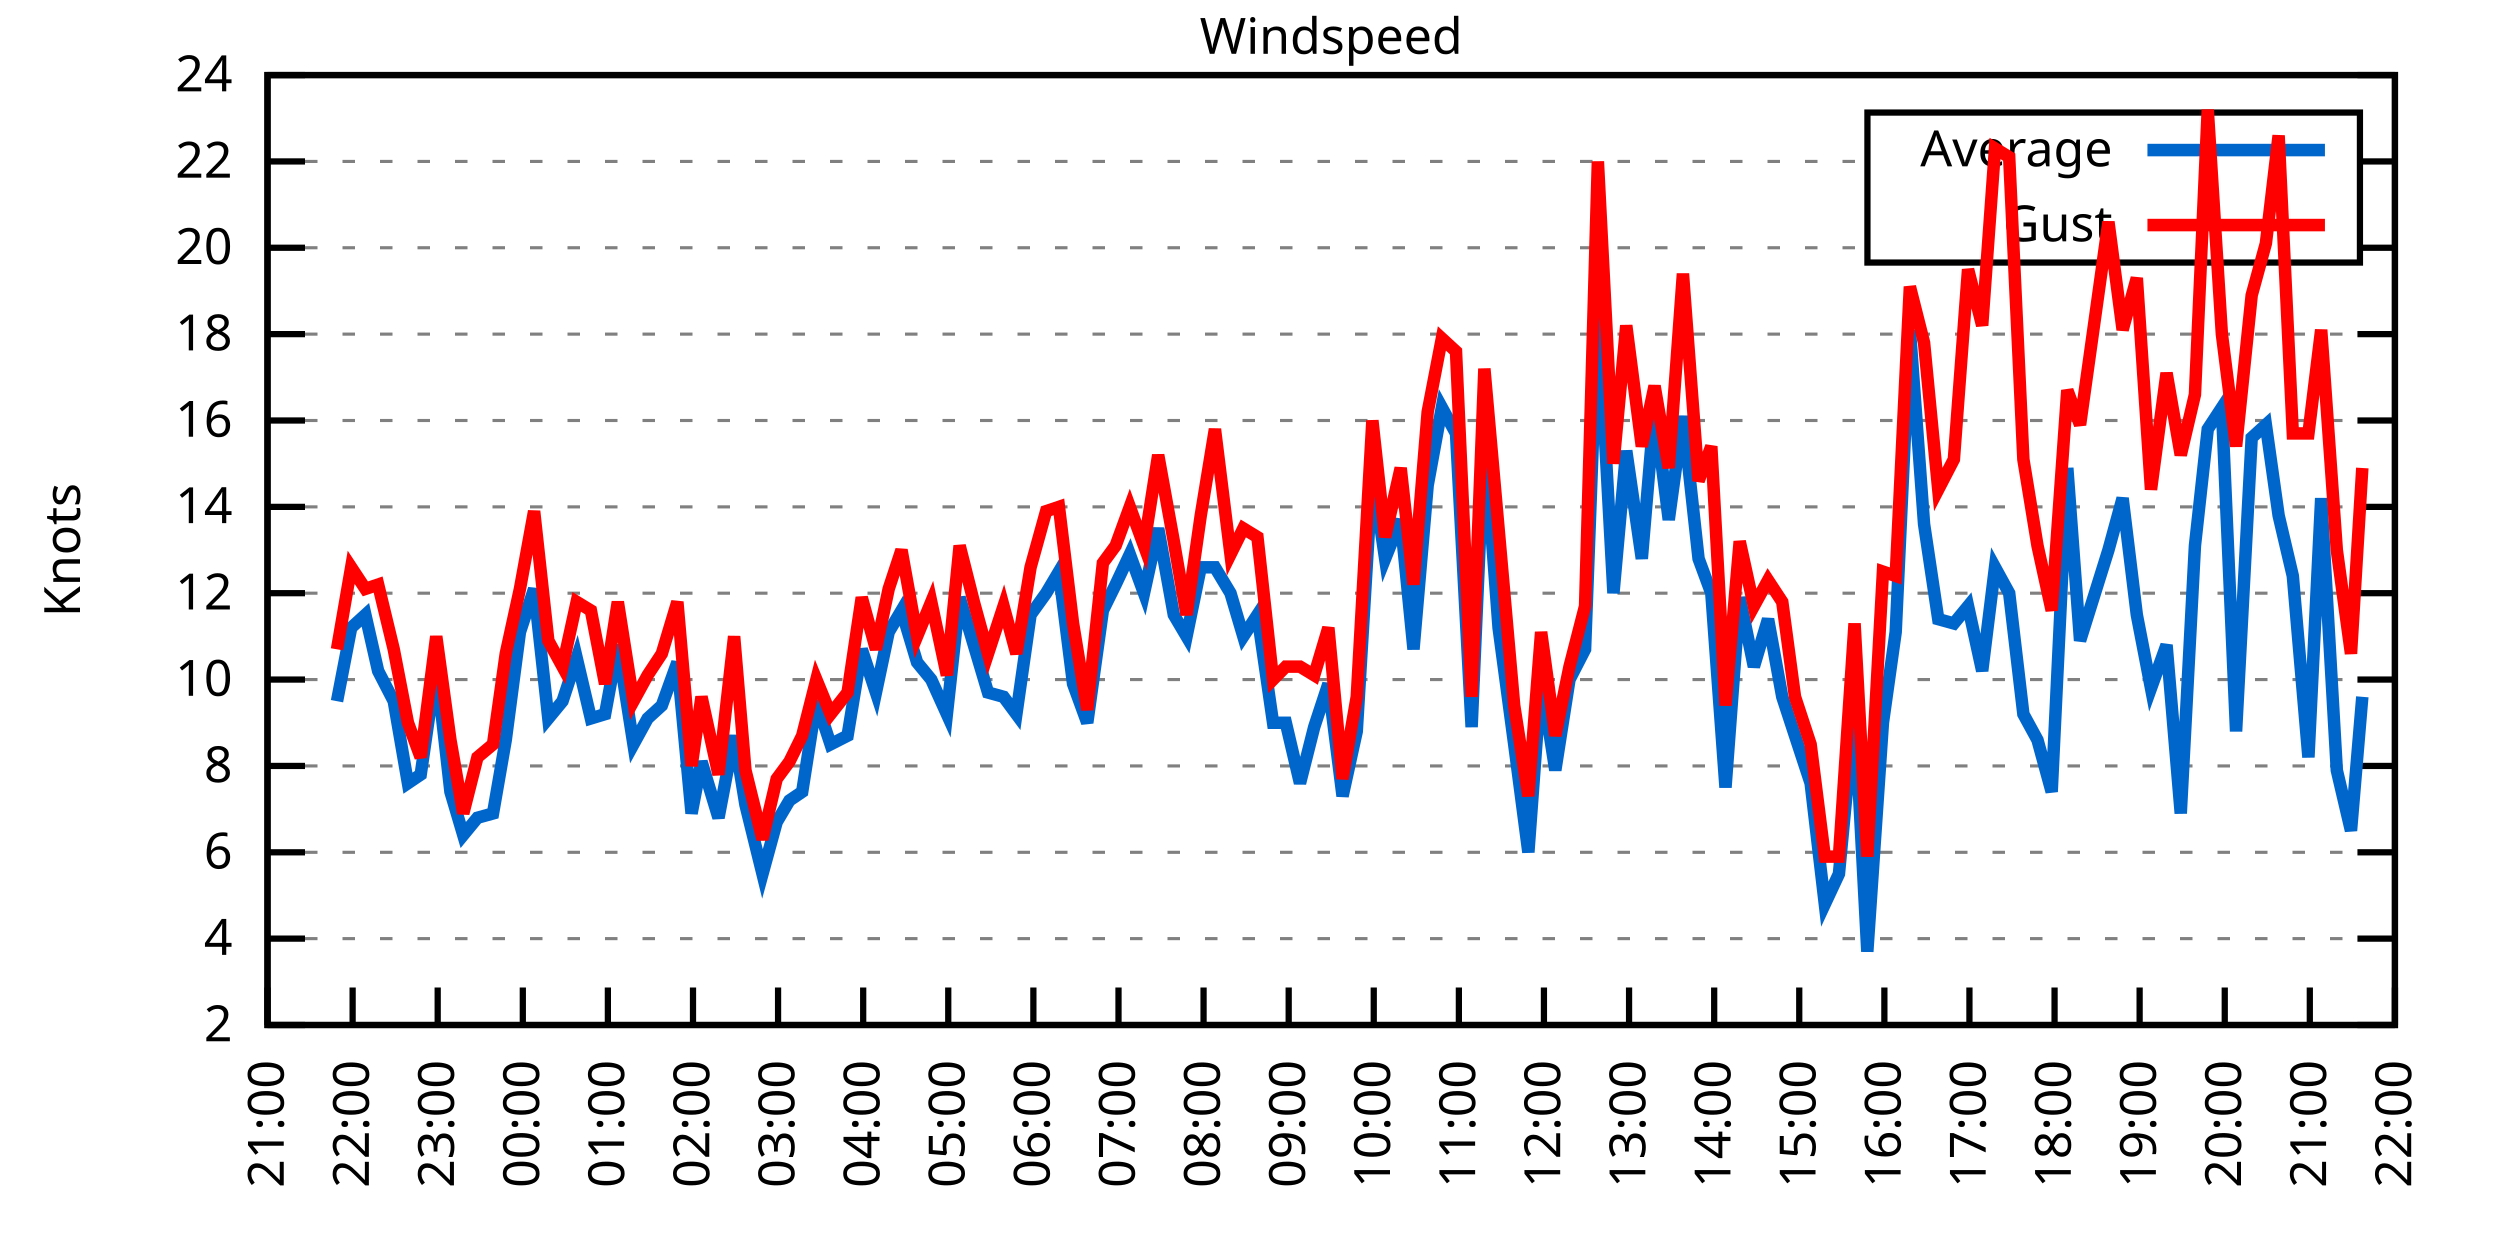
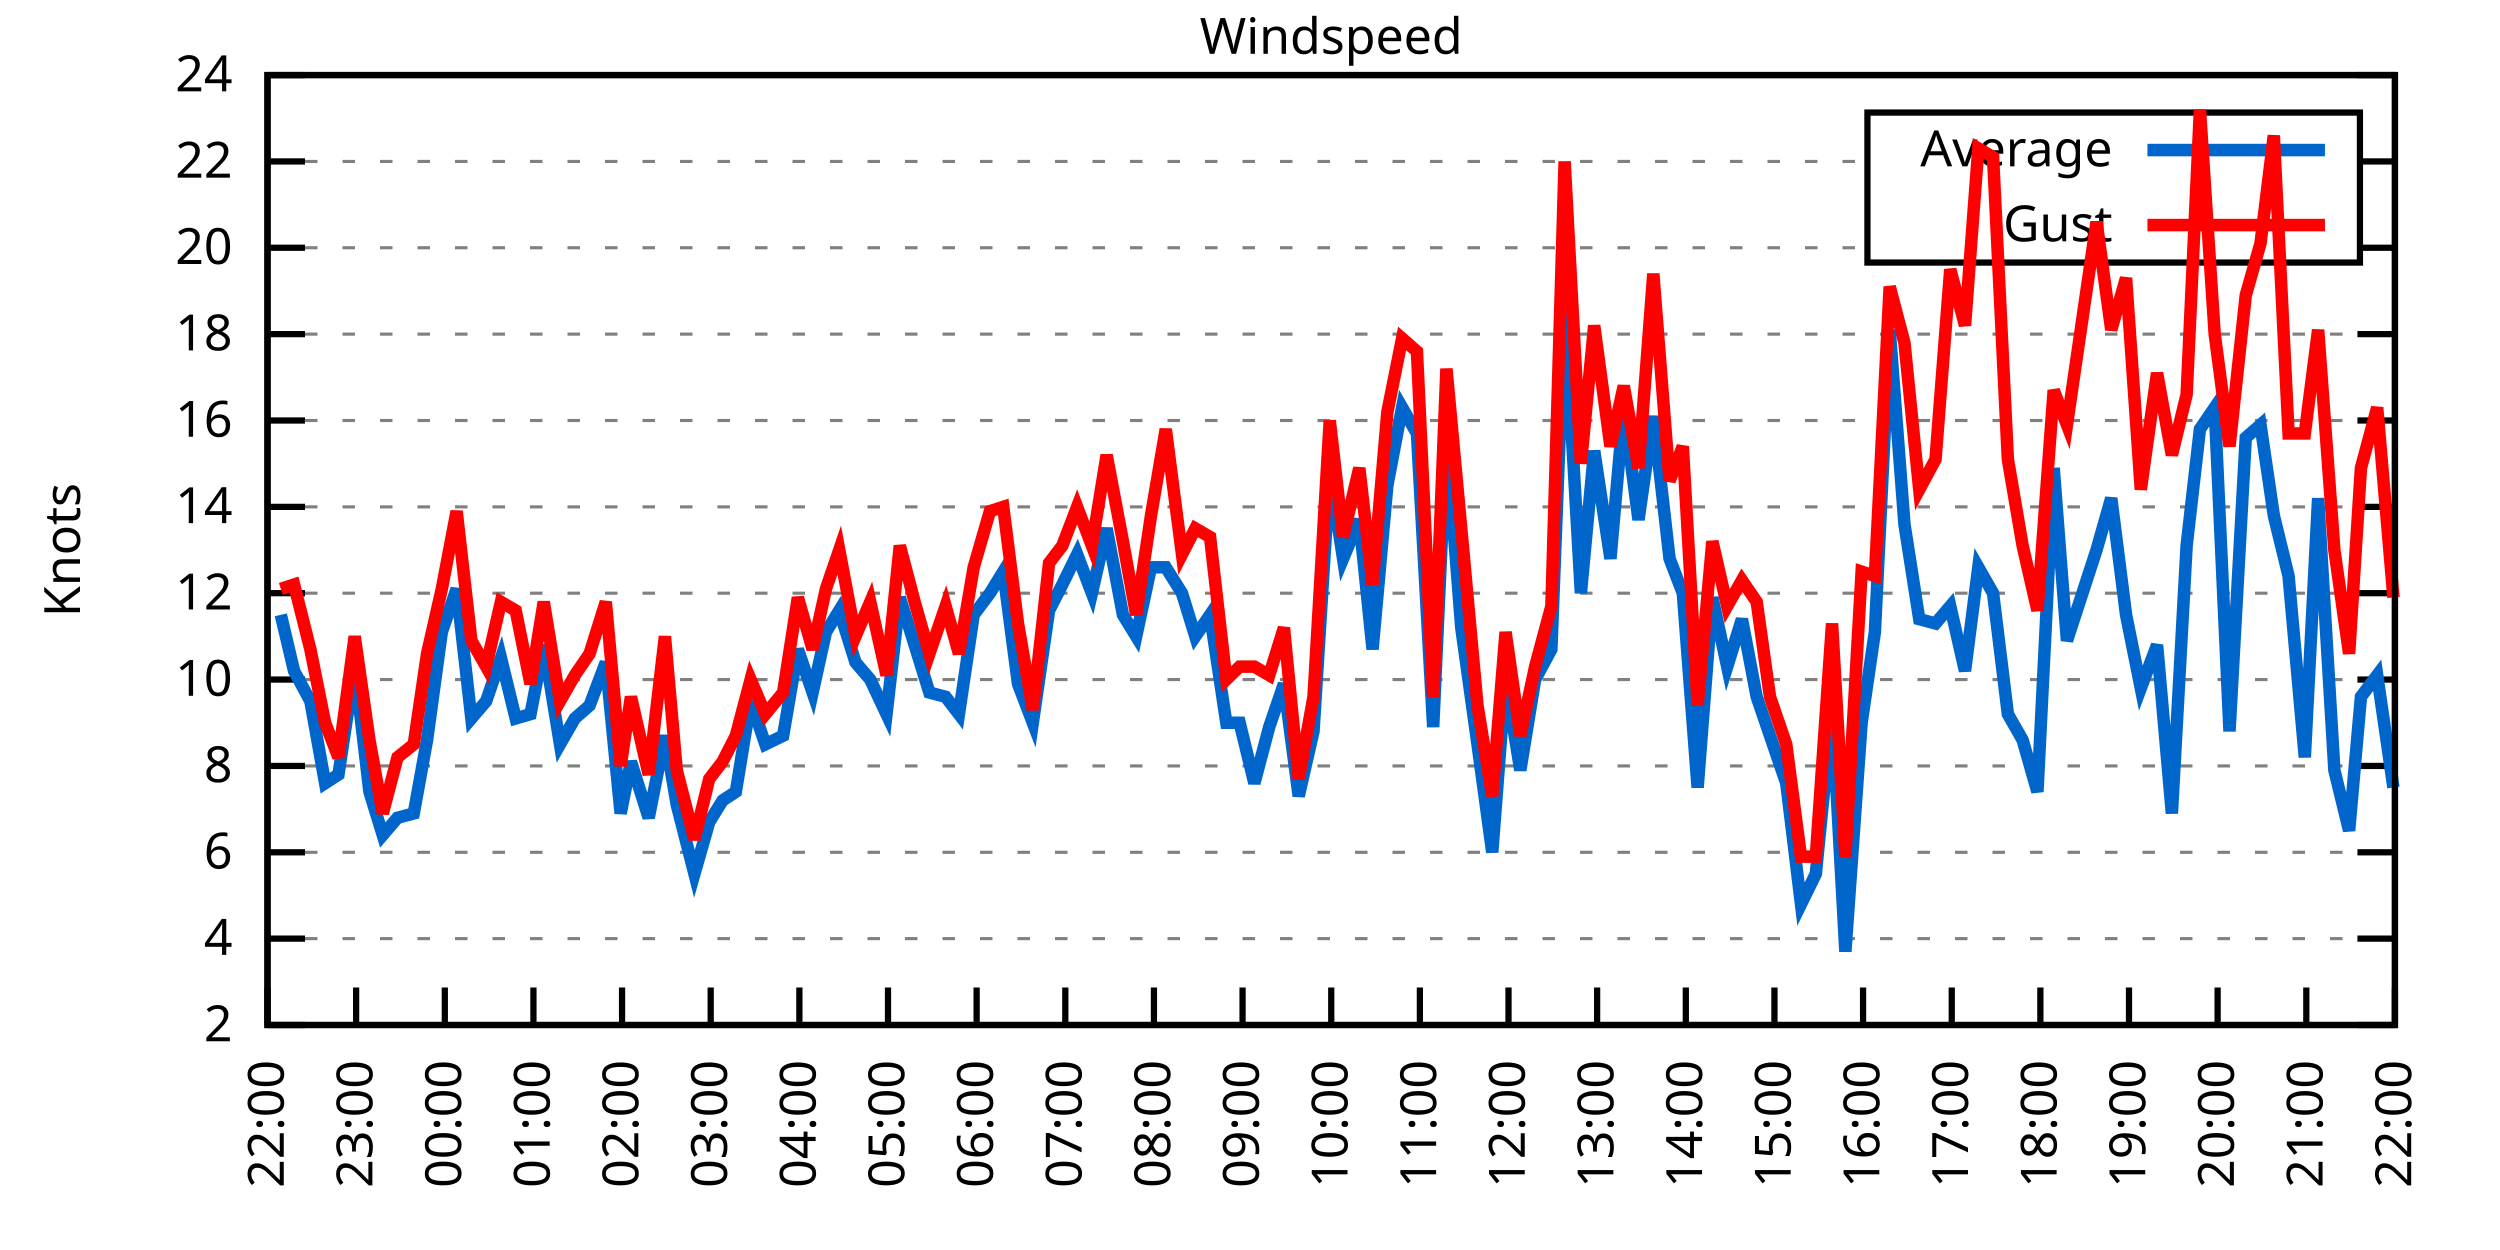
<svg xmlns="http://www.w3.org/2000/svg" xmlns:xlink="http://www.w3.org/1999/xlink" width="400" height="200" viewBox="0 0 400 200">
  <g id="gnuplot_canvas">
    <rect x="0" y="0" width="400" height="200" fill="none" />
    <defs>
      <circle id="gpDot" r="0.5" stroke-width="0.5" stroke="currentColor" />
      <path id="gpPt0" stroke-width="0.333" stroke="currentColor" d="M-1,0 h2 M0,-1 v2" />
      <path id="gpPt1" stroke-width="0.333" stroke="currentColor" d="M-1,-1 L1,1 M1,-1 L-1,1" />
      <path id="gpPt2" stroke-width="0.333" stroke="currentColor" d="M-1,0 L1,0 M0,-1 L0,1 M-1,-1 L1,1 M-1,1 L1,-1" />
      <rect id="gpPt3" stroke-width="0.333" stroke="currentColor" x="-1" y="-1" width="2" height="2" />
      <rect id="gpPt4" stroke-width="0.333" stroke="currentColor" fill="currentColor" x="-1" y="-1" width="2" height="2" />
      <circle id="gpPt5" stroke-width="0.333" stroke="currentColor" cx="0" cy="0" r="1" />
      <use xlink:href="#gpPt5" id="gpPt6" fill="currentColor" stroke="none" />
      <path id="gpPt7" stroke-width="0.333" stroke="currentColor" d="M0,-1.33 L-1.33,0.67 L1.33,0.67 z" />
      <use xlink:href="#gpPt7" id="gpPt8" fill="currentColor" stroke="none" />
      <use xlink:href="#gpPt7" id="gpPt9" stroke="currentColor" transform="rotate(180)" />
      <use xlink:href="#gpPt9" id="gpPt10" fill="currentColor" stroke="none" />
      <use xlink:href="#gpPt3" id="gpPt11" stroke="currentColor" transform="rotate(45)" />
      <use xlink:href="#gpPt11" id="gpPt12" fill="currentColor" stroke="none" />
      <path id="gpPt13" stroke-width="0.333" stroke="currentColor" d="M0,1.330 L1.265,0.411 L0.782,-1.067 L-0.782,-1.076 L-1.265,0.411 z" />
      <use xlink:href="#gpPt13" id="gpPt14" fill="currentColor" stroke="none" />
      <filter id="textbox" filterUnits="objectBoundingBox" x="0" y="0" height="1" width="1">
        <feFlood flood-color="white" flood-opacity="1" result="bgnd" />
        <feComposite in="SourceGraphic" in2="bgnd" operator="atop" />
      </filter>
      <filter id="greybox" filterUnits="objectBoundingBox" x="0" y="0" height="1" width="1">
        <feFlood flood-color="lightgrey" flood-opacity="1" result="grey" />
        <feComposite in="SourceGraphic" in2="grey" operator="atop" />
      </filter>
    </defs>
    <g fill="none" color="white" stroke="currentColor" stroke-width="1.00" stroke-linecap="butt" stroke-linejoin="miter">
</g>
    <g fill="none" color="black" stroke="currentColor" stroke-width="1.00" stroke-linecap="butt" stroke-linejoin="miter">
      <g stroke="none" shape-rendering="crispEdges">
        <polygon fill="rgb(255, 255, 255)" points="42.80,164.00 383.18,164.00 383.18,12.02 42.80,12.02 " />
      </g>
    </g>
    <g fill="none" color="black" stroke="currentColor" stroke-width="1.00" stroke-linecap="butt" stroke-linejoin="miter">
</g>
    <g fill="none" color="black" stroke="black" stroke-width="0.50" stroke-linecap="butt" stroke-linejoin="miter">
</g>
    <g fill="none" color="gray" stroke="currentColor" stroke-width="0.50" stroke-linecap="butt" stroke-linejoin="miter">
      <path stroke="gray" stroke-dasharray="2,4" class="gridline" d="M42.80,164.00 L383.19,164.00  " />
    </g>
    <g fill="none" color="gray" stroke="gray" stroke-width="1.00" stroke-linecap="butt" stroke-linejoin="miter">
</g>
    <g fill="none" color="black" stroke="currentColor" stroke-width="1.00" stroke-linecap="butt" stroke-linejoin="miter">
      <path stroke="black" d="M42.80,164.00 L48.80,164.00 M383.19,164.00 L377.19,164.00  " />
      <g transform="translate(37.20,166.60)" stroke="none" fill="black" font-family="Sans" font-size="8.00" text-anchor="end">
        <text>
          <tspan font-family="Sans"> 2</tspan>
        </text>
      </g>
    </g>
    <g fill="none" color="black" stroke="currentColor" stroke-width="1.00" stroke-linecap="butt" stroke-linejoin="miter">
</g>
    <g fill="none" color="black" stroke="black" stroke-width="0.50" stroke-linecap="butt" stroke-linejoin="miter">
</g>
    <g fill="none" color="gray" stroke="currentColor" stroke-width="0.50" stroke-linecap="butt" stroke-linejoin="miter">
      <path stroke="gray" stroke-dasharray="2,4" class="gridline" d="M42.80,150.18 L383.19,150.18  " />
    </g>
    <g fill="none" color="gray" stroke="gray" stroke-width="1.00" stroke-linecap="butt" stroke-linejoin="miter">
</g>
    <g fill="none" color="black" stroke="currentColor" stroke-width="1.00" stroke-linecap="butt" stroke-linejoin="miter">
      <path stroke="black" d="M42.80,150.18 L48.80,150.18 M383.19,150.18 L377.19,150.18  " />
      <g transform="translate(37.20,152.78)" stroke="none" fill="black" font-family="Sans" font-size="8.00" text-anchor="end">
        <text>
          <tspan font-family="Sans"> 4</tspan>
        </text>
      </g>
    </g>
    <g fill="none" color="black" stroke="currentColor" stroke-width="1.00" stroke-linecap="butt" stroke-linejoin="miter">
</g>
    <g fill="none" color="black" stroke="black" stroke-width="0.50" stroke-linecap="butt" stroke-linejoin="miter">
</g>
    <g fill="none" color="gray" stroke="currentColor" stroke-width="0.50" stroke-linecap="butt" stroke-linejoin="miter">
      <path stroke="gray" stroke-dasharray="2,4" class="gridline" d="M42.80,136.37 L383.19,136.37  " />
    </g>
    <g fill="none" color="gray" stroke="gray" stroke-width="1.00" stroke-linecap="butt" stroke-linejoin="miter">
</g>
    <g fill="none" color="black" stroke="currentColor" stroke-width="1.00" stroke-linecap="butt" stroke-linejoin="miter">
      <path stroke="black" d="M42.80,136.37 L48.80,136.37 M383.19,136.37 L377.19,136.37  " />
      <g transform="translate(37.20,138.97)" stroke="none" fill="black" font-family="Sans" font-size="8.00" text-anchor="end">
        <text>
          <tspan font-family="Sans"> 6</tspan>
        </text>
      </g>
    </g>
    <g fill="none" color="black" stroke="currentColor" stroke-width="1.00" stroke-linecap="butt" stroke-linejoin="miter">
</g>
    <g fill="none" color="black" stroke="black" stroke-width="0.50" stroke-linecap="butt" stroke-linejoin="miter">
</g>
    <g fill="none" color="gray" stroke="currentColor" stroke-width="0.50" stroke-linecap="butt" stroke-linejoin="miter">
      <path stroke="gray" stroke-dasharray="2,4" class="gridline" d="M42.80,122.55 L383.19,122.55  " />
    </g>
    <g fill="none" color="gray" stroke="gray" stroke-width="1.00" stroke-linecap="butt" stroke-linejoin="miter">
</g>
    <g fill="none" color="black" stroke="currentColor" stroke-width="1.00" stroke-linecap="butt" stroke-linejoin="miter">
      <path stroke="black" d="M42.80,122.55 L48.80,122.55 M383.19,122.55 L377.19,122.55  " />
      <g transform="translate(37.20,125.15)" stroke="none" fill="black" font-family="Sans" font-size="8.00" text-anchor="end">
        <text>
          <tspan font-family="Sans"> 8</tspan>
        </text>
      </g>
    </g>
    <g fill="none" color="black" stroke="currentColor" stroke-width="1.00" stroke-linecap="butt" stroke-linejoin="miter">
</g>
    <g fill="none" color="black" stroke="black" stroke-width="0.50" stroke-linecap="butt" stroke-linejoin="miter">
</g>
    <g fill="none" color="gray" stroke="currentColor" stroke-width="0.50" stroke-linecap="butt" stroke-linejoin="miter">
      <path stroke="gray" stroke-dasharray="2,4" class="gridline" d="M42.80,108.73 L383.19,108.73  " />
    </g>
    <g fill="none" color="gray" stroke="gray" stroke-width="1.00" stroke-linecap="butt" stroke-linejoin="miter">
</g>
    <g fill="none" color="black" stroke="currentColor" stroke-width="1.00" stroke-linecap="butt" stroke-linejoin="miter">
      <path stroke="black" d="M42.80,108.73 L48.80,108.73 M383.19,108.73 L377.19,108.73  " />
      <g transform="translate(37.20,111.33)" stroke="none" fill="black" font-family="Sans" font-size="8.00" text-anchor="end">
        <text>
          <tspan font-family="Sans"> 10</tspan>
        </text>
      </g>
    </g>
    <g fill="none" color="black" stroke="currentColor" stroke-width="1.00" stroke-linecap="butt" stroke-linejoin="miter">
</g>
    <g fill="none" color="black" stroke="black" stroke-width="0.50" stroke-linecap="butt" stroke-linejoin="miter">
</g>
    <g fill="none" color="gray" stroke="currentColor" stroke-width="0.50" stroke-linecap="butt" stroke-linejoin="miter">
      <path stroke="gray" stroke-dasharray="2,4" class="gridline" d="M42.80,94.91 L383.19,94.91  " />
    </g>
    <g fill="none" color="gray" stroke="gray" stroke-width="1.00" stroke-linecap="butt" stroke-linejoin="miter">
</g>
    <g fill="none" color="black" stroke="currentColor" stroke-width="1.00" stroke-linecap="butt" stroke-linejoin="miter">
      <path stroke="black" d="M42.80,94.91 L48.80,94.91 M383.19,94.91 L377.19,94.91  " />
      <g transform="translate(37.20,97.51)" stroke="none" fill="black" font-family="Sans" font-size="8.00" text-anchor="end">
        <text>
          <tspan font-family="Sans"> 12</tspan>
        </text>
      </g>
    </g>
    <g fill="none" color="black" stroke="currentColor" stroke-width="1.00" stroke-linecap="butt" stroke-linejoin="miter">
</g>
    <g fill="none" color="black" stroke="black" stroke-width="0.50" stroke-linecap="butt" stroke-linejoin="miter">
</g>
    <g fill="none" color="gray" stroke="currentColor" stroke-width="0.50" stroke-linecap="butt" stroke-linejoin="miter">
      <path stroke="gray" stroke-dasharray="2,4" class="gridline" d="M42.80,81.10 L383.19,81.10  " />
    </g>
    <g fill="none" color="gray" stroke="gray" stroke-width="1.00" stroke-linecap="butt" stroke-linejoin="miter">
</g>
    <g fill="none" color="black" stroke="currentColor" stroke-width="1.00" stroke-linecap="butt" stroke-linejoin="miter">
      <path stroke="black" d="M42.80,81.10 L48.80,81.10 M383.19,81.10 L377.19,81.10  " />
      <g transform="translate(37.20,83.70)" stroke="none" fill="black" font-family="Sans" font-size="8.00" text-anchor="end">
        <text>
          <tspan font-family="Sans"> 14</tspan>
        </text>
      </g>
    </g>
    <g fill="none" color="black" stroke="currentColor" stroke-width="1.00" stroke-linecap="butt" stroke-linejoin="miter">
</g>
    <g fill="none" color="black" stroke="black" stroke-width="0.50" stroke-linecap="butt" stroke-linejoin="miter">
</g>
    <g fill="none" color="gray" stroke="currentColor" stroke-width="0.50" stroke-linecap="butt" stroke-linejoin="miter">
      <path stroke="gray" stroke-dasharray="2,4" class="gridline" d="M42.80,67.28 L383.19,67.28  " />
    </g>
    <g fill="none" color="gray" stroke="gray" stroke-width="1.00" stroke-linecap="butt" stroke-linejoin="miter">
</g>
    <g fill="none" color="black" stroke="currentColor" stroke-width="1.00" stroke-linecap="butt" stroke-linejoin="miter">
      <path stroke="black" d="M42.80,67.28 L48.80,67.28 M383.19,67.28 L377.19,67.28  " />
      <g transform="translate(37.20,69.88)" stroke="none" fill="black" font-family="Sans" font-size="8.00" text-anchor="end">
        <text>
          <tspan font-family="Sans"> 16</tspan>
        </text>
      </g>
    </g>
    <g fill="none" color="black" stroke="currentColor" stroke-width="1.00" stroke-linecap="butt" stroke-linejoin="miter">
</g>
    <g fill="none" color="black" stroke="black" stroke-width="0.50" stroke-linecap="butt" stroke-linejoin="miter">
</g>
    <g fill="none" color="gray" stroke="currentColor" stroke-width="0.50" stroke-linecap="butt" stroke-linejoin="miter">
      <path stroke="gray" stroke-dasharray="2,4" class="gridline" d="M42.80,53.46 L383.19,53.46  " />
    </g>
    <g fill="none" color="gray" stroke="gray" stroke-width="1.00" stroke-linecap="butt" stroke-linejoin="miter">
</g>
    <g fill="none" color="black" stroke="currentColor" stroke-width="1.00" stroke-linecap="butt" stroke-linejoin="miter">
      <path stroke="black" d="M42.80,53.46 L48.80,53.46 M383.19,53.46 L377.19,53.46  " />
      <g transform="translate(37.20,56.06)" stroke="none" fill="black" font-family="Sans" font-size="8.00" text-anchor="end">
        <text>
          <tspan font-family="Sans"> 18</tspan>
        </text>
      </g>
    </g>
    <g fill="none" color="black" stroke="currentColor" stroke-width="1.00" stroke-linecap="butt" stroke-linejoin="miter">
</g>
    <g fill="none" color="black" stroke="black" stroke-width="0.50" stroke-linecap="butt" stroke-linejoin="miter">
</g>
    <g fill="none" color="gray" stroke="currentColor" stroke-width="0.50" stroke-linecap="butt" stroke-linejoin="miter">
      <path stroke="gray" stroke-dasharray="2,4" class="gridline" d="M42.80,39.64 L298.79,39.64 M377.59,39.64 L383.19,39.64  " />
    </g>
    <g fill="none" color="gray" stroke="gray" stroke-width="1.00" stroke-linecap="butt" stroke-linejoin="miter">
</g>
    <g fill="none" color="black" stroke="currentColor" stroke-width="1.00" stroke-linecap="butt" stroke-linejoin="miter">
      <path stroke="black" d="M42.80,39.64 L48.80,39.64 M383.19,39.64 L377.19,39.64  " />
      <g transform="translate(37.20,42.24)" stroke="none" fill="black" font-family="Sans" font-size="8.00" text-anchor="end">
        <text>
          <tspan font-family="Sans"> 20</tspan>
        </text>
      </g>
    </g>
    <g fill="none" color="black" stroke="currentColor" stroke-width="1.00" stroke-linecap="butt" stroke-linejoin="miter">
</g>
    <g fill="none" color="black" stroke="black" stroke-width="0.50" stroke-linecap="butt" stroke-linejoin="miter">
</g>
    <g fill="none" color="gray" stroke="currentColor" stroke-width="0.50" stroke-linecap="butt" stroke-linejoin="miter">
      <path stroke="gray" stroke-dasharray="2,4" class="gridline" d="M42.80,25.83 L298.79,25.83 M377.59,25.83 L383.19,25.83  " />
    </g>
    <g fill="none" color="gray" stroke="gray" stroke-width="1.00" stroke-linecap="butt" stroke-linejoin="miter">
</g>
    <g fill="none" color="black" stroke="currentColor" stroke-width="1.00" stroke-linecap="butt" stroke-linejoin="miter">
      <path stroke="black" d="M42.80,25.83 L48.80,25.83 M383.19,25.83 L377.19,25.83  " />
      <g transform="translate(37.20,28.43)" stroke="none" fill="black" font-family="Sans" font-size="8.00" text-anchor="end">
        <text>
          <tspan font-family="Sans"> 22</tspan>
        </text>
      </g>
    </g>
    <g fill="none" color="black" stroke="currentColor" stroke-width="1.00" stroke-linecap="butt" stroke-linejoin="miter">
</g>
    <g fill="none" color="black" stroke="black" stroke-width="0.50" stroke-linecap="butt" stroke-linejoin="miter">
</g>
    <g fill="none" color="gray" stroke="currentColor" stroke-width="0.50" stroke-linecap="butt" stroke-linejoin="miter">
      <path stroke="gray" stroke-dasharray="2,4" class="gridline" d="M42.80,12.01 L383.19,12.01  " />
    </g>
    <g fill="none" color="gray" stroke="gray" stroke-width="1.00" stroke-linecap="butt" stroke-linejoin="miter">
</g>
    <g fill="none" color="black" stroke="currentColor" stroke-width="1.00" stroke-linecap="butt" stroke-linejoin="miter">
      <path stroke="black" d="M42.80,12.01 L48.80,12.01 M383.19,12.01 L377.19,12.01  " />
      <g transform="translate(37.20,14.61)" stroke="none" fill="black" font-family="Sans" font-size="8.00" text-anchor="end">
        <text>
          <tspan font-family="Sans"> 24</tspan>
        </text>
      </g>
    </g>
    <g fill="none" color="black" stroke="currentColor" stroke-width="1.00" stroke-linecap="butt" stroke-linejoin="miter">
      <path stroke="black" d="M42.80,164.00 L42.80,158.00  " />
      <g transform="translate(45.40,169.60) rotate(270.00)" stroke="none" fill="black" font-family="Sans" font-size="8.00" text-anchor="end">
        <text>
-           <tspan font-family="Sans">21:00</tspan>
-         </text>
-       </g>
-     </g>
-     <g fill="none" color="black" stroke="currentColor" stroke-width="1.00" stroke-linecap="butt" stroke-linejoin="miter">
-       <path stroke="black" d="M56.42,164.00 L56.42,158.00  " />
-       <g transform="translate(59.02,169.60) rotate(270.00)" stroke="none" fill="black" font-family="Sans" font-size="8.00" text-anchor="end">
-         <text>
          <tspan font-family="Sans">22:00</tspan>
        </text>
      </g>
    </g>
    <g fill="none" color="black" stroke="currentColor" stroke-width="1.00" stroke-linecap="butt" stroke-linejoin="miter">
-       <path stroke="black" d="M70.03,164.00 L70.03,158.00  " />
-       <g transform="translate(72.63,169.60) rotate(270.00)" stroke="none" fill="black" font-family="Sans" font-size="8.00" text-anchor="end">
+       <path stroke="black" d="M56.98,164.00 L56.98,158.00  " />
+       <g transform="translate(59.58,169.60) rotate(270.00)" stroke="none" fill="black" font-family="Sans" font-size="8.00" text-anchor="end">
        <text>
          <tspan font-family="Sans">23:00</tspan>
        </text>
      </g>
    </g>
    <g fill="none" color="black" stroke="currentColor" stroke-width="1.00" stroke-linecap="butt" stroke-linejoin="miter">
-       <path stroke="black" d="M83.65,164.00 L83.65,158.00  " />
-       <g transform="translate(86.25,169.60) rotate(270.00)" stroke="none" fill="black" font-family="Sans" font-size="8.00" text-anchor="end">
+       <path stroke="black" d="M71.17,164.00 L71.17,158.00  " />
+       <g transform="translate(73.77,169.60) rotate(270.00)" stroke="none" fill="black" font-family="Sans" font-size="8.00" text-anchor="end">
        <text>
          <tspan font-family="Sans">00:00</tspan>
        </text>
      </g>
    </g>
    <g fill="none" color="black" stroke="currentColor" stroke-width="1.00" stroke-linecap="butt" stroke-linejoin="miter">
-       <path stroke="black" d="M97.26,164.00 L97.26,158.00  " />
-       <g transform="translate(99.86,169.60) rotate(270.00)" stroke="none" fill="black" font-family="Sans" font-size="8.00" text-anchor="end">
+       <path stroke="black" d="M85.35,164.00 L85.35,158.00  " />
+       <g transform="translate(87.95,169.60) rotate(270.00)" stroke="none" fill="black" font-family="Sans" font-size="8.00" text-anchor="end">
        <text>
          <tspan font-family="Sans">01:00</tspan>
        </text>
      </g>
    </g>
    <g fill="none" color="black" stroke="currentColor" stroke-width="1.00" stroke-linecap="butt" stroke-linejoin="miter">
-       <path stroke="black" d="M110.88,164.00 L110.88,158.00  " />
-       <g transform="translate(113.48,169.60) rotate(270.00)" stroke="none" fill="black" font-family="Sans" font-size="8.00" text-anchor="end">
+       <path stroke="black" d="M99.53,164.00 L99.53,158.00  " />
+       <g transform="translate(102.13,169.60) rotate(270.00)" stroke="none" fill="black" font-family="Sans" font-size="8.00" text-anchor="end">
        <text>
          <tspan font-family="Sans">02:00</tspan>
        </text>
      </g>
    </g>
    <g fill="none" color="black" stroke="currentColor" stroke-width="1.00" stroke-linecap="butt" stroke-linejoin="miter">
-       <path stroke="black" d="M124.49,164.00 L124.49,158.00  " />
-       <g transform="translate(127.09,169.60) rotate(270.00)" stroke="none" fill="black" font-family="Sans" font-size="8.00" text-anchor="end">
+       <path stroke="black" d="M113.71,164.00 L113.71,158.00  " />
+       <g transform="translate(116.31,169.60) rotate(270.00)" stroke="none" fill="black" font-family="Sans" font-size="8.00" text-anchor="end">
        <text>
          <tspan font-family="Sans">03:00</tspan>
        </text>
      </g>
    </g>
    <g fill="none" color="black" stroke="currentColor" stroke-width="1.00" stroke-linecap="butt" stroke-linejoin="miter">
-       <path stroke="black" d="M138.11,164.00 L138.11,158.00  " />
-       <g transform="translate(140.71,169.60) rotate(270.00)" stroke="none" fill="black" font-family="Sans" font-size="8.00" text-anchor="end">
+       <path stroke="black" d="M127.90,164.00 L127.90,158.00  " />
+       <g transform="translate(130.50,169.60) rotate(270.00)" stroke="none" fill="black" font-family="Sans" font-size="8.00" text-anchor="end">
        <text>
          <tspan font-family="Sans">04:00</tspan>
        </text>
      </g>
    </g>
    <g fill="none" color="black" stroke="currentColor" stroke-width="1.00" stroke-linecap="butt" stroke-linejoin="miter">
-       <path stroke="black" d="M151.72,164.00 L151.72,158.00  " />
-       <g transform="translate(154.32,169.60) rotate(270.00)" stroke="none" fill="black" font-family="Sans" font-size="8.00" text-anchor="end">
+       <path stroke="black" d="M142.08,164.00 L142.08,158.00  " />
+       <g transform="translate(144.68,169.60) rotate(270.00)" stroke="none" fill="black" font-family="Sans" font-size="8.00" text-anchor="end">
        <text>
          <tspan font-family="Sans">05:00</tspan>
        </text>
      </g>
    </g>
    <g fill="none" color="black" stroke="currentColor" stroke-width="1.00" stroke-linecap="butt" stroke-linejoin="miter">
-       <path stroke="black" d="M165.34,164.00 L165.34,158.00  " />
-       <g transform="translate(167.94,169.60) rotate(270.00)" stroke="none" fill="black" font-family="Sans" font-size="8.00" text-anchor="end">
+       <path stroke="black" d="M156.26,164.00 L156.26,158.00  " />
+       <g transform="translate(158.86,169.60) rotate(270.00)" stroke="none" fill="black" font-family="Sans" font-size="8.00" text-anchor="end">
        <text>
          <tspan font-family="Sans">06:00</tspan>
        </text>
      </g>
    </g>
    <g fill="none" color="black" stroke="currentColor" stroke-width="1.00" stroke-linecap="butt" stroke-linejoin="miter">
-       <path stroke="black" d="M178.96,164.00 L178.96,158.00  " />
-       <g transform="translate(181.56,169.60) rotate(270.00)" stroke="none" fill="black" font-family="Sans" font-size="8.00" text-anchor="end">
+       <path stroke="black" d="M170.45,164.00 L170.45,158.00  " />
+       <g transform="translate(173.05,169.60) rotate(270.00)" stroke="none" fill="black" font-family="Sans" font-size="8.00" text-anchor="end">
        <text>
          <tspan font-family="Sans">07:00</tspan>
        </text>
      </g>
    </g>
    <g fill="none" color="black" stroke="currentColor" stroke-width="1.00" stroke-linecap="butt" stroke-linejoin="miter">
-       <path stroke="black" d="M192.57,164.00 L192.57,158.00  " />
-       <g transform="translate(195.17,169.60) rotate(270.00)" stroke="none" fill="black" font-family="Sans" font-size="8.00" text-anchor="end">
+       <path stroke="black" d="M184.63,164.00 L184.63,158.00  " />
+       <g transform="translate(187.23,169.60) rotate(270.00)" stroke="none" fill="black" font-family="Sans" font-size="8.00" text-anchor="end">
        <text>
          <tspan font-family="Sans">08:00</tspan>
        </text>
      </g>
    </g>
    <g fill="none" color="black" stroke="currentColor" stroke-width="1.00" stroke-linecap="butt" stroke-linejoin="miter">
-       <path stroke="black" d="M206.19,164.00 L206.19,158.00  " />
-       <g transform="translate(208.79,169.60) rotate(270.00)" stroke="none" fill="black" font-family="Sans" font-size="8.00" text-anchor="end">
+       <path stroke="black" d="M198.81,164.00 L198.81,158.00  " />
+       <g transform="translate(201.41,169.60) rotate(270.00)" stroke="none" fill="black" font-family="Sans" font-size="8.00" text-anchor="end">
        <text>
          <tspan font-family="Sans">09:00</tspan>
        </text>
      </g>
    </g>
    <g fill="none" color="black" stroke="currentColor" stroke-width="1.00" stroke-linecap="butt" stroke-linejoin="miter">
-       <path stroke="black" d="M219.80,164.00 L219.80,158.00  " />
-       <g transform="translate(222.40,169.60) rotate(270.00)" stroke="none" fill="black" font-family="Sans" font-size="8.00" text-anchor="end">
+       <path stroke="black" d="M213.00,164.00 L213.00,158.00  " />
+       <g transform="translate(215.60,169.60) rotate(270.00)" stroke="none" fill="black" font-family="Sans" font-size="8.00" text-anchor="end">
        <text>
          <tspan font-family="Sans">10:00</tspan>
        </text>
      </g>
    </g>
    <g fill="none" color="black" stroke="currentColor" stroke-width="1.00" stroke-linecap="butt" stroke-linejoin="miter">
-       <path stroke="black" d="M233.42,164.00 L233.42,158.00  " />
-       <g transform="translate(236.02,169.60) rotate(270.00)" stroke="none" fill="black" font-family="Sans" font-size="8.00" text-anchor="end">
+       <path stroke="black" d="M227.18,164.00 L227.18,158.00  " />
+       <g transform="translate(229.78,169.60) rotate(270.00)" stroke="none" fill="black" font-family="Sans" font-size="8.00" text-anchor="end">
        <text>
          <tspan font-family="Sans">11:00</tspan>
        </text>
      </g>
    </g>
    <g fill="none" color="black" stroke="currentColor" stroke-width="1.00" stroke-linecap="butt" stroke-linejoin="miter">
-       <path stroke="black" d="M247.03,164.00 L247.03,158.00  " />
-       <g transform="translate(249.63,169.60) rotate(270.00)" stroke="none" fill="black" font-family="Sans" font-size="8.00" text-anchor="end">
+       <path stroke="black" d="M241.36,164.00 L241.36,158.00  " />
+       <g transform="translate(243.96,169.60) rotate(270.00)" stroke="none" fill="black" font-family="Sans" font-size="8.00" text-anchor="end">
        <text>
          <tspan font-family="Sans">12:00</tspan>
        </text>
      </g>
    </g>
    <g fill="none" color="black" stroke="currentColor" stroke-width="1.00" stroke-linecap="butt" stroke-linejoin="miter">
-       <path stroke="black" d="M260.65,164.00 L260.65,158.00  " />
-       <g transform="translate(263.25,169.60) rotate(270.00)" stroke="none" fill="black" font-family="Sans" font-size="8.00" text-anchor="end">
+       <path stroke="black" d="M255.54,164.00 L255.54,158.00  " />
+       <g transform="translate(258.14,169.60) rotate(270.00)" stroke="none" fill="black" font-family="Sans" font-size="8.00" text-anchor="end">
        <text>
          <tspan font-family="Sans">13:00</tspan>
        </text>
      </g>
    </g>
    <g fill="none" color="black" stroke="currentColor" stroke-width="1.00" stroke-linecap="butt" stroke-linejoin="miter">
-       <path stroke="black" d="M274.27,164.00 L274.27,158.00  " />
-       <g transform="translate(276.87,169.60) rotate(270.00)" stroke="none" fill="black" font-family="Sans" font-size="8.00" text-anchor="end">
+       <path stroke="black" d="M269.73,164.00 L269.73,158.00  " />
+       <g transform="translate(272.33,169.60) rotate(270.00)" stroke="none" fill="black" font-family="Sans" font-size="8.00" text-anchor="end">
        <text>
          <tspan font-family="Sans">14:00</tspan>
        </text>
      </g>
    </g>
    <g fill="none" color="black" stroke="currentColor" stroke-width="1.00" stroke-linecap="butt" stroke-linejoin="miter">
-       <path stroke="black" d="M287.88,164.00 L287.88,158.00  " />
-       <g transform="translate(290.48,169.60) rotate(270.00)" stroke="none" fill="black" font-family="Sans" font-size="8.00" text-anchor="end">
+       <path stroke="black" d="M283.91,164.00 L283.91,158.00  " />
+       <g transform="translate(286.51,169.60) rotate(270.00)" stroke="none" fill="black" font-family="Sans" font-size="8.00" text-anchor="end">
        <text>
          <tspan font-family="Sans">15:00</tspan>
        </text>
      </g>
    </g>
    <g fill="none" color="black" stroke="currentColor" stroke-width="1.00" stroke-linecap="butt" stroke-linejoin="miter">
-       <path stroke="black" d="M301.50,164.00 L301.50,158.00  " />
-       <g transform="translate(304.10,169.60) rotate(270.00)" stroke="none" fill="black" font-family="Sans" font-size="8.00" text-anchor="end">
+       <path stroke="black" d="M298.09,164.00 L298.09,158.00  " />
+       <g transform="translate(300.69,169.60) rotate(270.00)" stroke="none" fill="black" font-family="Sans" font-size="8.00" text-anchor="end">
        <text>
          <tspan font-family="Sans">16:00</tspan>
        </text>
      </g>
    </g>
    <g fill="none" color="black" stroke="currentColor" stroke-width="1.00" stroke-linecap="butt" stroke-linejoin="miter">
-       <path stroke="black" d="M315.11,164.00 L315.11,158.00  " />
-       <g transform="translate(317.71,169.60) rotate(270.00)" stroke="none" fill="black" font-family="Sans" font-size="8.00" text-anchor="end">
+       <path stroke="black" d="M312.28,164.00 L312.28,158.00  " />
+       <g transform="translate(314.88,169.60) rotate(270.00)" stroke="none" fill="black" font-family="Sans" font-size="8.00" text-anchor="end">
        <text>
          <tspan font-family="Sans">17:00</tspan>
        </text>
      </g>
    </g>
    <g fill="none" color="black" stroke="currentColor" stroke-width="1.00" stroke-linecap="butt" stroke-linejoin="miter">
-       <path stroke="black" d="M328.73,164.00 L328.73,158.00  " />
-       <g transform="translate(331.33,169.60) rotate(270.00)" stroke="none" fill="black" font-family="Sans" font-size="8.00" text-anchor="end">
+       <path stroke="black" d="M326.46,164.00 L326.46,158.00  " />
+       <g transform="translate(329.06,169.60) rotate(270.00)" stroke="none" fill="black" font-family="Sans" font-size="8.00" text-anchor="end">
        <text>
          <tspan font-family="Sans">18:00</tspan>
        </text>
      </g>
    </g>
    <g fill="none" color="black" stroke="currentColor" stroke-width="1.00" stroke-linecap="butt" stroke-linejoin="miter">
-       <path stroke="black" d="M342.34,164.00 L342.34,158.00  " />
-       <g transform="translate(344.94,169.60) rotate(270.00)" stroke="none" fill="black" font-family="Sans" font-size="8.00" text-anchor="end">
+       <path stroke="black" d="M340.64,164.00 L340.64,158.00  " />
+       <g transform="translate(343.24,169.60) rotate(270.00)" stroke="none" fill="black" font-family="Sans" font-size="8.00" text-anchor="end">
        <text>
          <tspan font-family="Sans">19:00</tspan>
        </text>
      </g>
    </g>
    <g fill="none" color="black" stroke="currentColor" stroke-width="1.00" stroke-linecap="butt" stroke-linejoin="miter">
-       <path stroke="black" d="M355.96,164.00 L355.96,158.00  " />
-       <g transform="translate(358.56,169.60) rotate(270.00)" stroke="none" fill="black" font-family="Sans" font-size="8.00" text-anchor="end">
+       <path stroke="black" d="M354.82,164.00 L354.82,158.00  " />
+       <g transform="translate(357.42,169.60) rotate(270.00)" stroke="none" fill="black" font-family="Sans" font-size="8.00" text-anchor="end">
        <text>
          <tspan font-family="Sans">20:00</tspan>
        </text>
      </g>
    </g>
    <g fill="none" color="black" stroke="currentColor" stroke-width="1.00" stroke-linecap="butt" stroke-linejoin="miter">
-       <path stroke="black" d="M369.57,164.00 L369.57,158.00  " />
-       <g transform="translate(372.17,169.60) rotate(270.00)" stroke="none" fill="black" font-family="Sans" font-size="8.00" text-anchor="end">
+       <path stroke="black" d="M369.01,164.00 L369.01,158.00  " />
+       <g transform="translate(371.61,169.60) rotate(270.00)" stroke="none" fill="black" font-family="Sans" font-size="8.00" text-anchor="end">
        <text>
          <tspan font-family="Sans">21:00</tspan>
        </text>
      </g>
    </g>
    <g fill="none" color="black" stroke="currentColor" stroke-width="1.00" stroke-linecap="butt" stroke-linejoin="miter">
      <path stroke="black" d="M383.19,164.00 L383.19,158.00  " />
      <g transform="translate(385.79,169.60) rotate(270.00)" stroke="none" fill="black" font-family="Sans" font-size="8.00" text-anchor="end">
        <text>
          <tspan font-family="Sans">22:00</tspan>
        </text>
      </g>
    </g>
    <g fill="none" color="black" stroke="currentColor" stroke-width="1.00" stroke-linecap="butt" stroke-linejoin="miter">
</g>
    <g fill="none" color="black" stroke="currentColor" stroke-width="1.00" stroke-linecap="butt" stroke-linejoin="miter">
      <path stroke="black" d="M42.80,12.01 L42.80,164.00 L383.19,164.00 L383.19,12.01 L42.80,12.01 Z  " />
    </g>
    <g fill="none" color="black" stroke="currentColor" stroke-width="1.00" stroke-linecap="butt" stroke-linejoin="miter">
</g>
    <g fill="none" color="black" stroke="currentColor" stroke-width="1.00" stroke-linecap="butt" stroke-linejoin="miter">
      <path stroke="black" d="M298.79,42.01 L298.79,18.01 L377.59,18.01 L377.59,42.01 L298.79,42.01 Z  " />
    </g>
    <g id="Windspeed_plot_1">
      <g fill="none" color="white" stroke="black" stroke-width="2.00" stroke-linecap="butt" stroke-linejoin="miter">
</g>
      <g fill="none" color="black" stroke="currentColor" stroke-width="2.00" stroke-linecap="butt" stroke-linejoin="miter">
        <g transform="translate(337.99,26.61)" stroke="none" fill="black" font-family="Sans" font-size="8.00" text-anchor="end">
          <text>
            <tspan font-family="Sans">Average</tspan>
          </text>
        </g>
      </g>
      <g fill="none" color="black" stroke="currentColor" stroke-width="2.00" stroke-linecap="butt" stroke-linejoin="miter">
-         <path stroke="rgb(  0, 102, 204)" d="M343.59,24.01 L371.99,24.01 M53.92,112.19 L56.19,100.44 L58.46,98.37 L60.50,107.35 L63.00,112.19 L65.27,125.31   L67.31,123.93 L69.80,106.66 L72.07,126.69 L74.12,133.60 L76.39,130.84 L78.88,130.15 L80.92,118.40 L83.19,101.13   L85.46,94.22 L87.73,114.95 L90.00,112.19 L92.27,105.28 L94.54,114.95 L96.81,114.26 L98.85,103.20 L101.35,119.09   L103.62,114.95 L105.89,112.88 L108.38,105.97 L110.65,130.15 L112.24,121.86 L114.96,130.84 L117.46,117.71 L119.27,128.77   L122.00,139.82 L124.27,131.53 L126.31,128.08 L128.35,126.69 L130.62,112.19 L132.89,119.09 L135.61,117.71 L137.88,103.89   L140.15,110.80 L142.19,101.13 L144.24,97.68 L146.73,105.97 L149.00,108.73 L151.50,114.26 L153.54,95.60 L155.81,103.20   L158.08,110.80 L160.57,111.49 L162.62,114.26 L164.89,98.37 L167.38,94.91 L169.43,91.46 L171.69,109.42 L173.96,115.64   L176.46,97.68 L178.50,93.53 L180.77,88.70 L183.04,94.91 L185.31,84.55 L187.81,98.37 L189.85,101.82 L192.12,90.77   L194.39,90.77 L196.88,94.91 L198.93,101.82 L201.19,98.37 L203.69,115.64 L205.73,115.64 L208.00,125.31 L210.27,116.33   L212.54,109.42 L214.81,127.38 L217.08,117.02 L219.58,75.57 L221.62,89.39 L224.11,83.17 L226.16,103.89 L228.43,77.64   L230.70,65.21 L232.96,69.35 L235.46,116.33 L237.50,70.04 L239.77,100.44 L242.27,119.09 L244.54,136.37 L246.58,108.73   L248.85,123.24 L251.12,108.73 L253.61,103.89 L255.66,49.32 L258.15,94.91 L260.20,72.12 L262.69,89.39 L264.73,65.21   L267.00,83.17 L269.27,66.59 L271.77,89.39 L273.81,94.91 L276.08,126.00 L278.35,95.60 L280.62,106.66 L282.89,99.06   L285.16,111.49 L287.20,117.71 L289.70,125.31 L291.97,144.66 L294.23,139.82 L296.73,113.57 L298.77,152.26 L301.27,115.64   L303.31,101.13 L305.58,52.77 L307.85,83.86 L310.12,99.06 L312.62,99.75 L314.89,96.99 L317.15,107.35 L319.20,90.77   L321.47,94.91 L323.74,114.26 L326.00,118.40 L328.27,126.69 L330.77,74.88 L332.81,102.51 L337.35,88.00 L339.62,79.71   L341.89,98.37 L344.16,110.11 L346.65,103.20 L348.92,130.15 L351.19,87.31 L353.24,68.66 L355.50,65.21 L357.77,117.02   L360.27,70.04 L362.54,67.97 L364.58,82.48 L366.85,92.15 L369.35,121.17 L371.39,79.71 L373.89,123.24 L376.16,132.91   L377.97,111.49  " />
+         <path stroke="rgb(  0, 102, 204)" d="M343.59,24.01 L371.99,24.01 M44.93,98.37 L47.05,107.35 L49.66,112.19 L52.02,125.31 L54.15,123.93 L56.75,106.66   L59.11,126.69 L61.24,133.60 L63.60,130.84 L66.20,130.15 L68.33,118.40 L70.69,101.13 L73.06,94.22 L75.42,114.95   L77.78,112.19 L80.15,105.28 L82.51,114.95 L84.88,114.26 L87.00,103.20 L89.60,119.09 L91.97,114.95 L94.33,112.88   L96.93,105.97 L99.30,130.15 L100.95,121.86 L103.79,130.84 L106.39,117.71 L108.28,128.77 L111.11,139.82 L113.48,131.53   L115.61,128.08 L117.73,126.69 L120.10,112.19 L122.46,119.09 L125.30,117.71 L127.66,103.89 L130.02,110.80 L132.15,101.13   L134.28,97.68 L136.88,105.97 L139.24,108.73 L141.84,114.26 L143.97,95.60 L146.34,103.20 L148.70,110.80 L151.30,111.49   L153.43,114.26 L155.79,98.37 L158.39,94.91 L160.52,91.46 L162.88,109.42 L165.25,115.64 L167.85,97.68 L169.97,93.53   L172.34,88.70 L174.70,94.91 L177.06,84.55 L179.67,98.37 L181.79,101.82 L184.16,90.77 L186.52,90.77 L189.12,94.91   L191.25,101.82 L193.61,98.37 L196.21,115.64 L198.34,115.64 L200.70,125.31 L203.07,116.33 L205.43,109.42 L207.79,127.38   L210.16,117.02 L212.76,75.57 L214.89,89.39 L217.49,83.17 L219.61,103.89 L221.98,77.64 L224.34,65.21 L226.71,69.35   L229.31,116.33 L231.43,70.04 L233.80,100.44 L236.40,119.09 L238.76,136.37 L240.89,108.73 L243.25,123.24 L245.62,108.73   L248.22,103.89 L250.34,49.32 L252.94,94.91 L255.07,72.12 L257.67,89.39 L259.80,65.21 L262.16,83.17 L264.53,66.59   L267.13,89.39 L269.25,94.91 L271.62,126.00 L273.98,95.60 L276.35,106.66 L278.71,99.06 L281.07,111.49 L283.20,117.71   L285.80,125.31 L288.16,144.66 L290.53,139.82 L293.13,113.57 L295.26,152.26 L297.86,115.64 L299.98,101.13 L302.35,52.77   L304.71,83.86 L307.08,99.06 L309.68,99.75 L312.04,96.99 L314.40,107.35 L316.53,90.77 L318.89,94.91 L321.26,114.26   L323.62,118.40 L325.99,126.69 L328.59,74.88 L330.71,102.51 L335.44,88.00 L337.80,79.71 L340.17,98.37 L342.53,110.11   L345.13,103.20 L347.50,130.15 L349.86,87.31 L351.99,68.66 L354.35,65.21 L356.72,117.02 L359.32,70.04 L361.68,67.97   L363.81,82.48 L366.17,92.15 L368.77,121.17 L370.90,79.71 L373.50,123.24 L375.86,132.91 L377.75,111.49 L380.35,108.04   L382.95,126.00  " />
      </g>
    </g>
    <g id="Windspeed_plot_2">
      <g fill="none" color="black" stroke="currentColor" stroke-width="2.00" stroke-linecap="butt" stroke-linejoin="miter">
        <g transform="translate(337.99,38.61)" stroke="none" fill="black" font-family="Sans" font-size="8.00" text-anchor="end">
          <text>
            <tspan font-family="Sans">Gust</tspan>
          </text>
        </g>
      </g>
      <g fill="none" color="black" stroke="currentColor" stroke-width="2.00" stroke-linecap="butt" stroke-linejoin="miter">
-         <path stroke="rgb(255,   0,   0)" d="M343.59,36.01 L371.99,36.01 M53.92,103.89 L56.19,90.77 L58.46,94.22 L60.50,93.53 L63.00,103.89 L65.27,115.64   L67.31,121.17 L69.80,101.82 L72.07,118.40 L74.12,130.15 L76.39,121.17 L78.88,119.09 L80.92,104.59 L83.19,94.22   L85.46,81.79 L87.73,102.51 L90.00,106.66 L92.27,96.30 L94.54,97.68 L96.81,109.42 L98.85,96.30 L101.35,112.19   L103.62,108.04 L105.89,104.59 L108.38,96.30 L110.65,122.55 L112.24,111.49 L114.96,123.93 L117.46,101.82 L119.27,123.24   L122.00,134.29 L124.27,124.62 L126.31,121.86 L128.35,117.71 L130.62,108.73 L132.89,114.26 L135.61,110.80 L137.88,95.60   L140.15,103.89 L142.19,94.22 L144.24,88.00 L146.73,101.82 L149.00,96.30 L151.50,108.04 L153.54,87.31 L155.81,96.30   L158.08,104.59 L160.57,96.99 L162.62,104.59 L164.89,90.77 L167.38,81.79 L169.43,81.10 L171.69,99.75 L173.96,113.57   L176.46,90.08 L178.50,87.31 L180.77,81.10 L183.04,87.31 L185.31,72.81 L187.81,86.62 L189.85,98.37 L192.12,82.48   L194.39,68.66 L196.88,88.70 L198.93,84.55 L201.19,85.93 L203.69,108.73 L205.73,106.66 L208.00,106.66 L210.27,108.04   L212.54,100.44 L214.81,124.62 L217.08,111.49 L219.58,67.28 L221.62,85.93 L224.11,74.88 L226.16,93.53 L228.43,65.90   L230.70,54.15 L232.96,56.23 L235.46,111.49 L237.50,58.99 L239.77,84.55 L242.27,112.88 L244.54,127.38 L246.58,101.13   L248.85,117.71 L251.12,106.66 L253.61,96.99 L255.66,25.83 L258.15,74.19 L260.20,52.08 L262.69,71.42 L264.73,61.75   L267.00,74.88 L269.27,43.79 L271.77,76.95 L273.81,71.42 L276.08,112.88 L278.35,86.62 L280.62,96.99 L282.89,92.84   L285.16,96.30 L287.20,111.49 L289.70,119.09 L291.97,137.06 L294.23,137.06 L296.73,99.75 L298.77,137.06 L301.27,91.46   L303.31,92.15 L305.58,45.86 L307.85,54.84 L310.12,78.33 L312.62,73.50 L314.89,43.10 L317.15,52.08 L319.20,23.75   L321.47,25.14 L323.74,73.50 L326.00,87.31 L328.27,97.68 L330.77,62.44 L332.81,67.97 L337.35,35.50 L339.62,52.77   L341.89,44.48 L344.16,78.33 L346.65,59.68 L348.92,72.81 L351.19,63.13 L353.24,17.54 L355.50,53.46 L357.77,71.42   L360.27,47.24 L362.54,38.95 L364.58,21.68 L366.85,69.35 L369.35,69.35 L371.39,52.77 L373.89,88.00 L376.16,104.59   L377.97,74.88  " />
+         <path stroke="rgb(255,   0,   0)" d="M343.59,36.01 L371.99,36.01 M44.93,94.22 L47.05,93.53 L49.66,103.89 L52.02,115.64 L54.15,121.17 L56.75,101.82   L59.11,118.40 L61.24,130.15 L63.60,121.17 L66.20,119.09 L68.33,104.59 L70.69,94.22 L73.06,81.79 L75.42,102.51   L77.78,106.66 L80.15,96.30 L82.51,97.68 L84.88,109.42 L87.00,96.30 L89.60,112.19 L91.97,108.04 L94.33,104.59   L96.93,96.30 L99.30,122.55 L100.95,111.49 L103.79,123.93 L106.39,101.82 L108.28,123.24 L111.11,134.29 L113.48,124.62   L115.61,121.86 L117.73,117.71 L120.10,108.73 L122.46,114.26 L125.30,110.80 L127.66,95.60 L130.02,103.89 L132.15,94.22   L134.28,88.00 L136.88,101.82 L139.24,96.30 L141.84,108.04 L143.97,87.31 L146.34,96.30 L148.70,104.59 L151.30,96.99   L153.43,104.59 L155.79,90.77 L158.39,81.79 L160.52,81.10 L162.88,99.75 L165.25,113.57 L167.85,90.08 L169.97,87.31   L172.34,81.10 L174.70,87.31 L177.06,72.81 L179.67,86.62 L181.79,98.37 L184.16,82.48 L186.52,68.66 L189.12,88.70   L191.25,84.55 L193.61,85.93 L196.21,108.73 L198.34,106.66 L200.70,106.66 L203.07,108.04 L205.43,100.44 L207.79,124.62   L210.16,111.49 L212.76,67.28 L214.89,85.93 L217.49,74.88 L219.61,93.53 L221.98,65.90 L224.34,54.15 L226.71,56.23   L229.31,111.49 L231.43,58.99 L233.80,84.55 L236.40,112.88 L238.76,127.38 L240.89,101.13 L243.25,117.71 L245.62,106.66   L248.22,96.99 L250.34,25.83 L252.94,74.19 L255.07,52.08 L257.67,71.42 L259.80,61.75 L262.16,74.88 L264.53,43.79   L267.13,76.95 L269.25,71.42 L271.62,112.88 L273.98,86.62 L276.35,96.99 L278.71,92.84 L281.07,96.30 L283.20,111.49   L285.80,119.09 L288.16,137.06 L290.53,137.06 L293.13,99.75 L295.26,137.06 L297.86,91.46 L299.98,92.15 L302.35,45.86   L304.71,54.84 L307.08,78.33 L309.68,73.50 L312.04,43.10 L314.40,52.08 L316.53,23.75 L318.89,25.14 L321.26,73.50   L323.62,87.31 L325.99,97.68 L328.59,62.44 L330.71,67.97 L335.44,35.50 L337.80,52.77 L340.17,44.48 L342.53,78.33   L345.13,59.68 L347.50,72.81 L349.86,63.13 L351.99,17.54 L354.35,53.46 L356.72,71.42 L359.32,47.24 L361.68,38.95   L363.81,21.68 L366.17,69.35 L368.77,69.35 L370.90,52.77 L373.50,88.00 L375.86,104.59 L377.75,74.88 L380.35,65.21   L382.95,95.60  " />
      </g>
    </g>
    <g fill="none" color="black" stroke="currentColor" stroke-width="2.00" stroke-linecap="butt" stroke-linejoin="miter">
</g>
    <g fill="none" color="black" stroke="black" stroke-width="1.00" stroke-linecap="butt" stroke-linejoin="miter">
</g>
    <g fill="none" color="black" stroke="currentColor" stroke-width="1.00" stroke-linecap="butt" stroke-linejoin="miter">
      <path stroke="black" d="M42.80,12.01 L42.80,164.00 L383.19,164.00 L383.19,12.01 L42.80,12.01 Z  " />
      <g transform="translate(12.80,88.01) rotate(270.00)" stroke="none" fill="black" font-family="Sans" font-size="8.00" text-anchor="middle">
        <text>
          <tspan font-family="Sans">Knots</tspan>
        </text>
      </g>
    </g>
    <g fill="none" color="black" stroke="currentColor" stroke-width="1.00" stroke-linecap="butt" stroke-linejoin="miter">
</g>
    <g fill="none" color="black" stroke="currentColor" stroke-width="1.00" stroke-linecap="butt" stroke-linejoin="miter">
      <g transform="translate(212.99,8.61)" stroke="none" fill="black" font-family="Sans" font-size="8.00" text-anchor="middle">
        <text>
          <tspan font-family="Sans">Windspeed</tspan>
        </text>
      </g>
    </g>
    <g fill="none" color="black" stroke="currentColor" stroke-width="1.00" stroke-linecap="butt" stroke-linejoin="miter">
</g>
  </g>
</svg>
